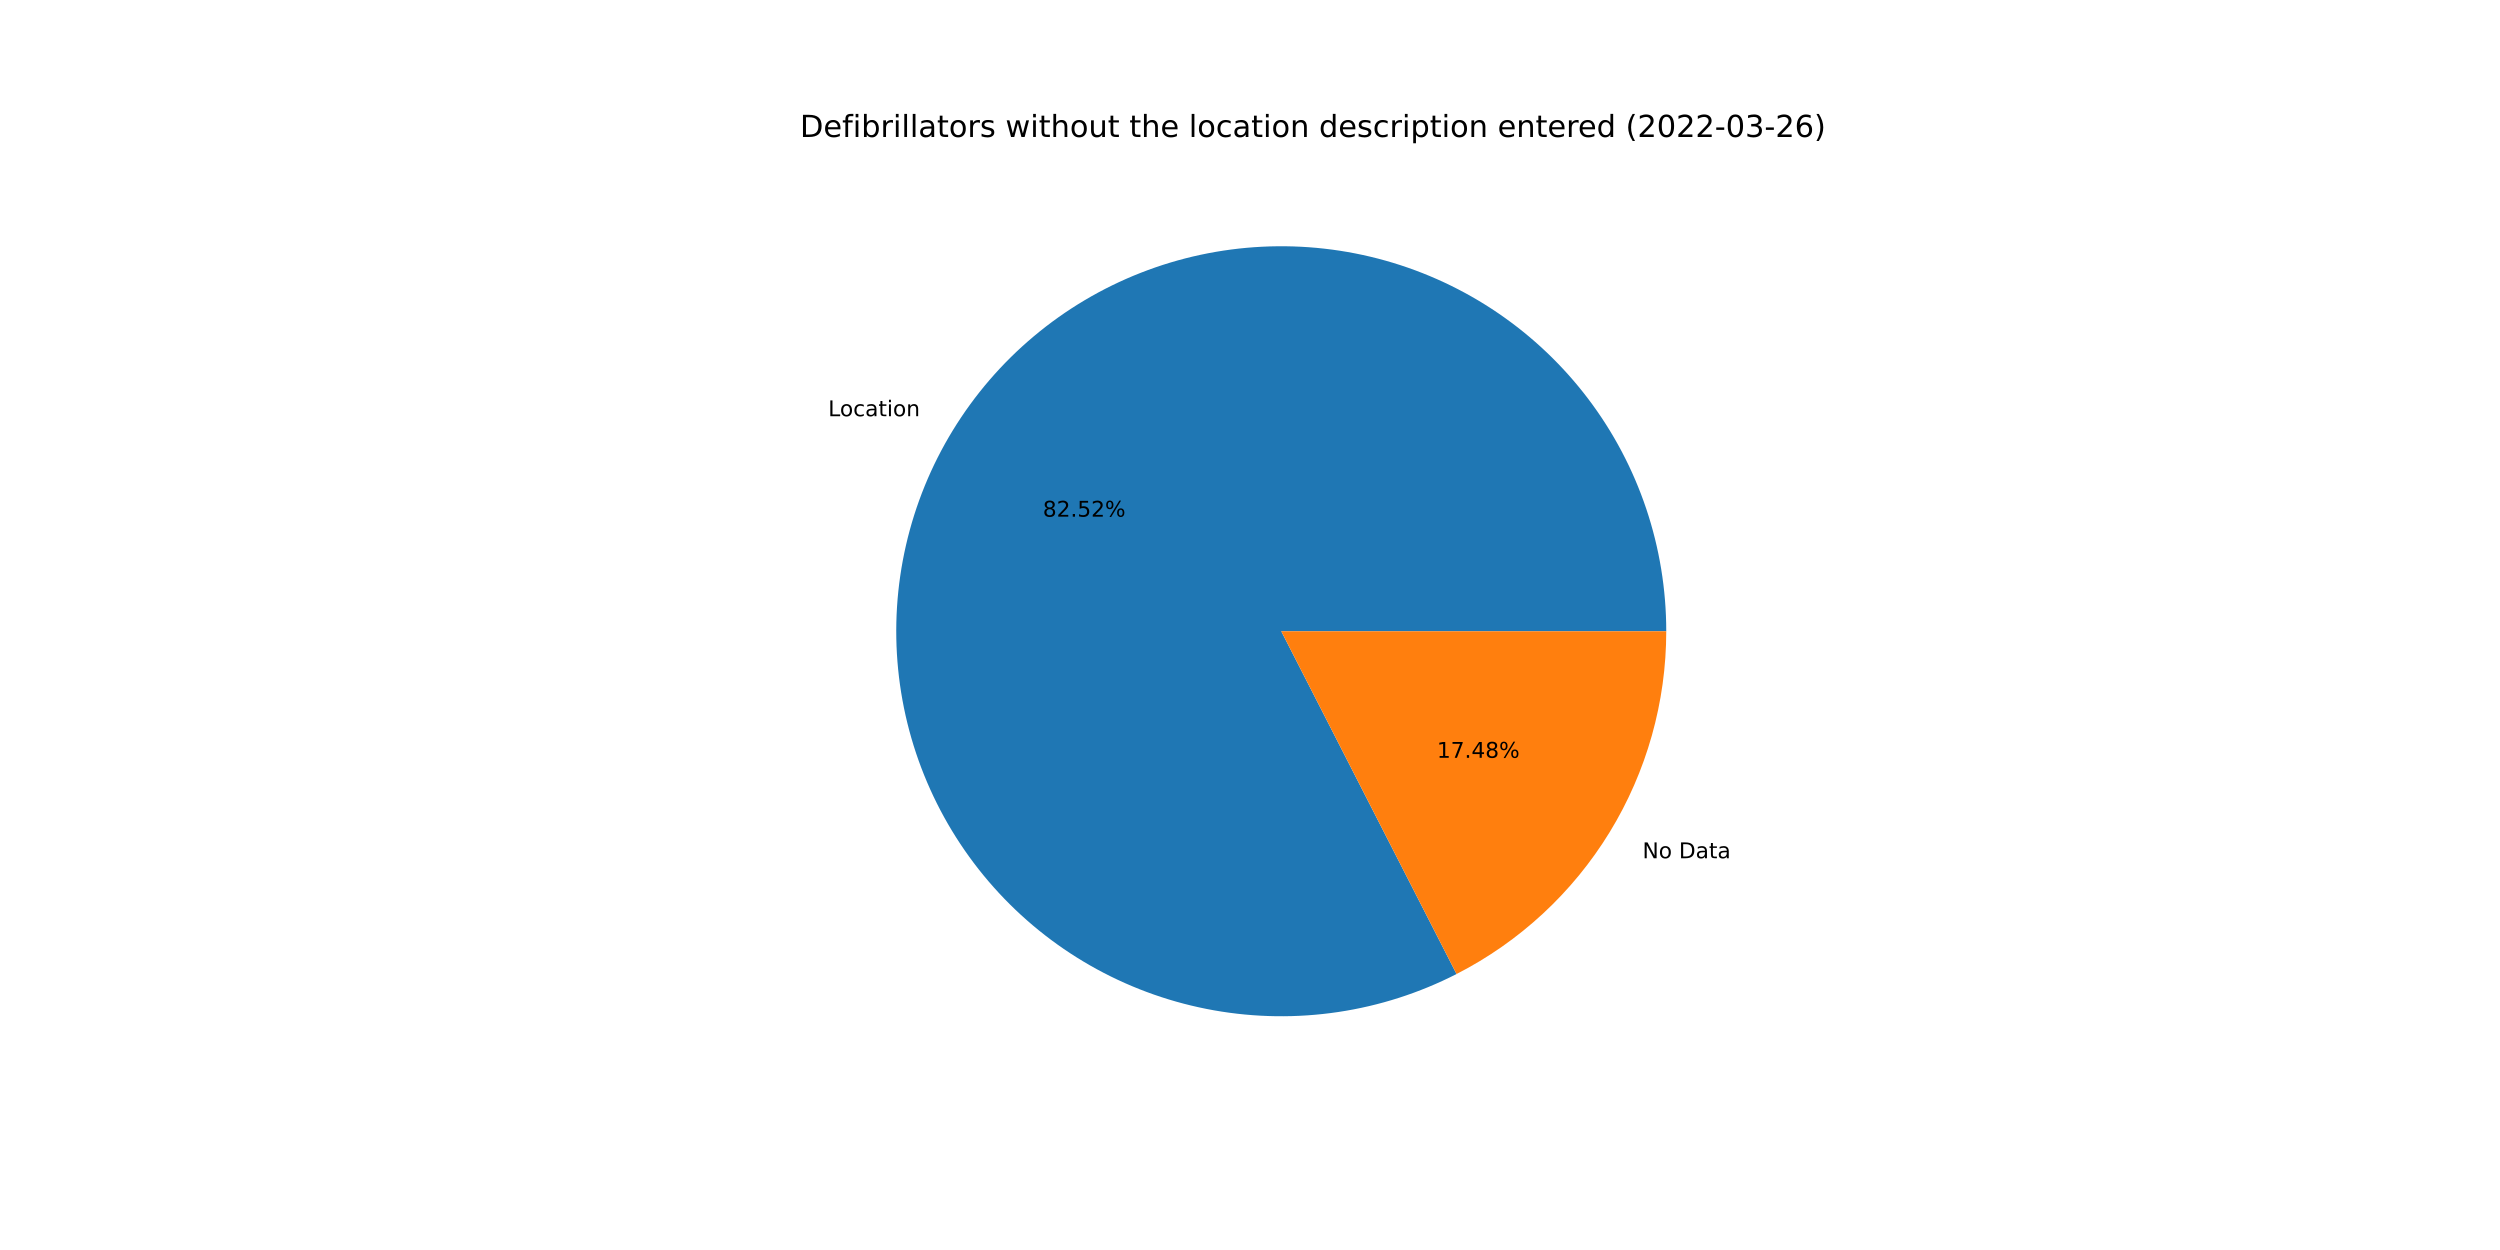
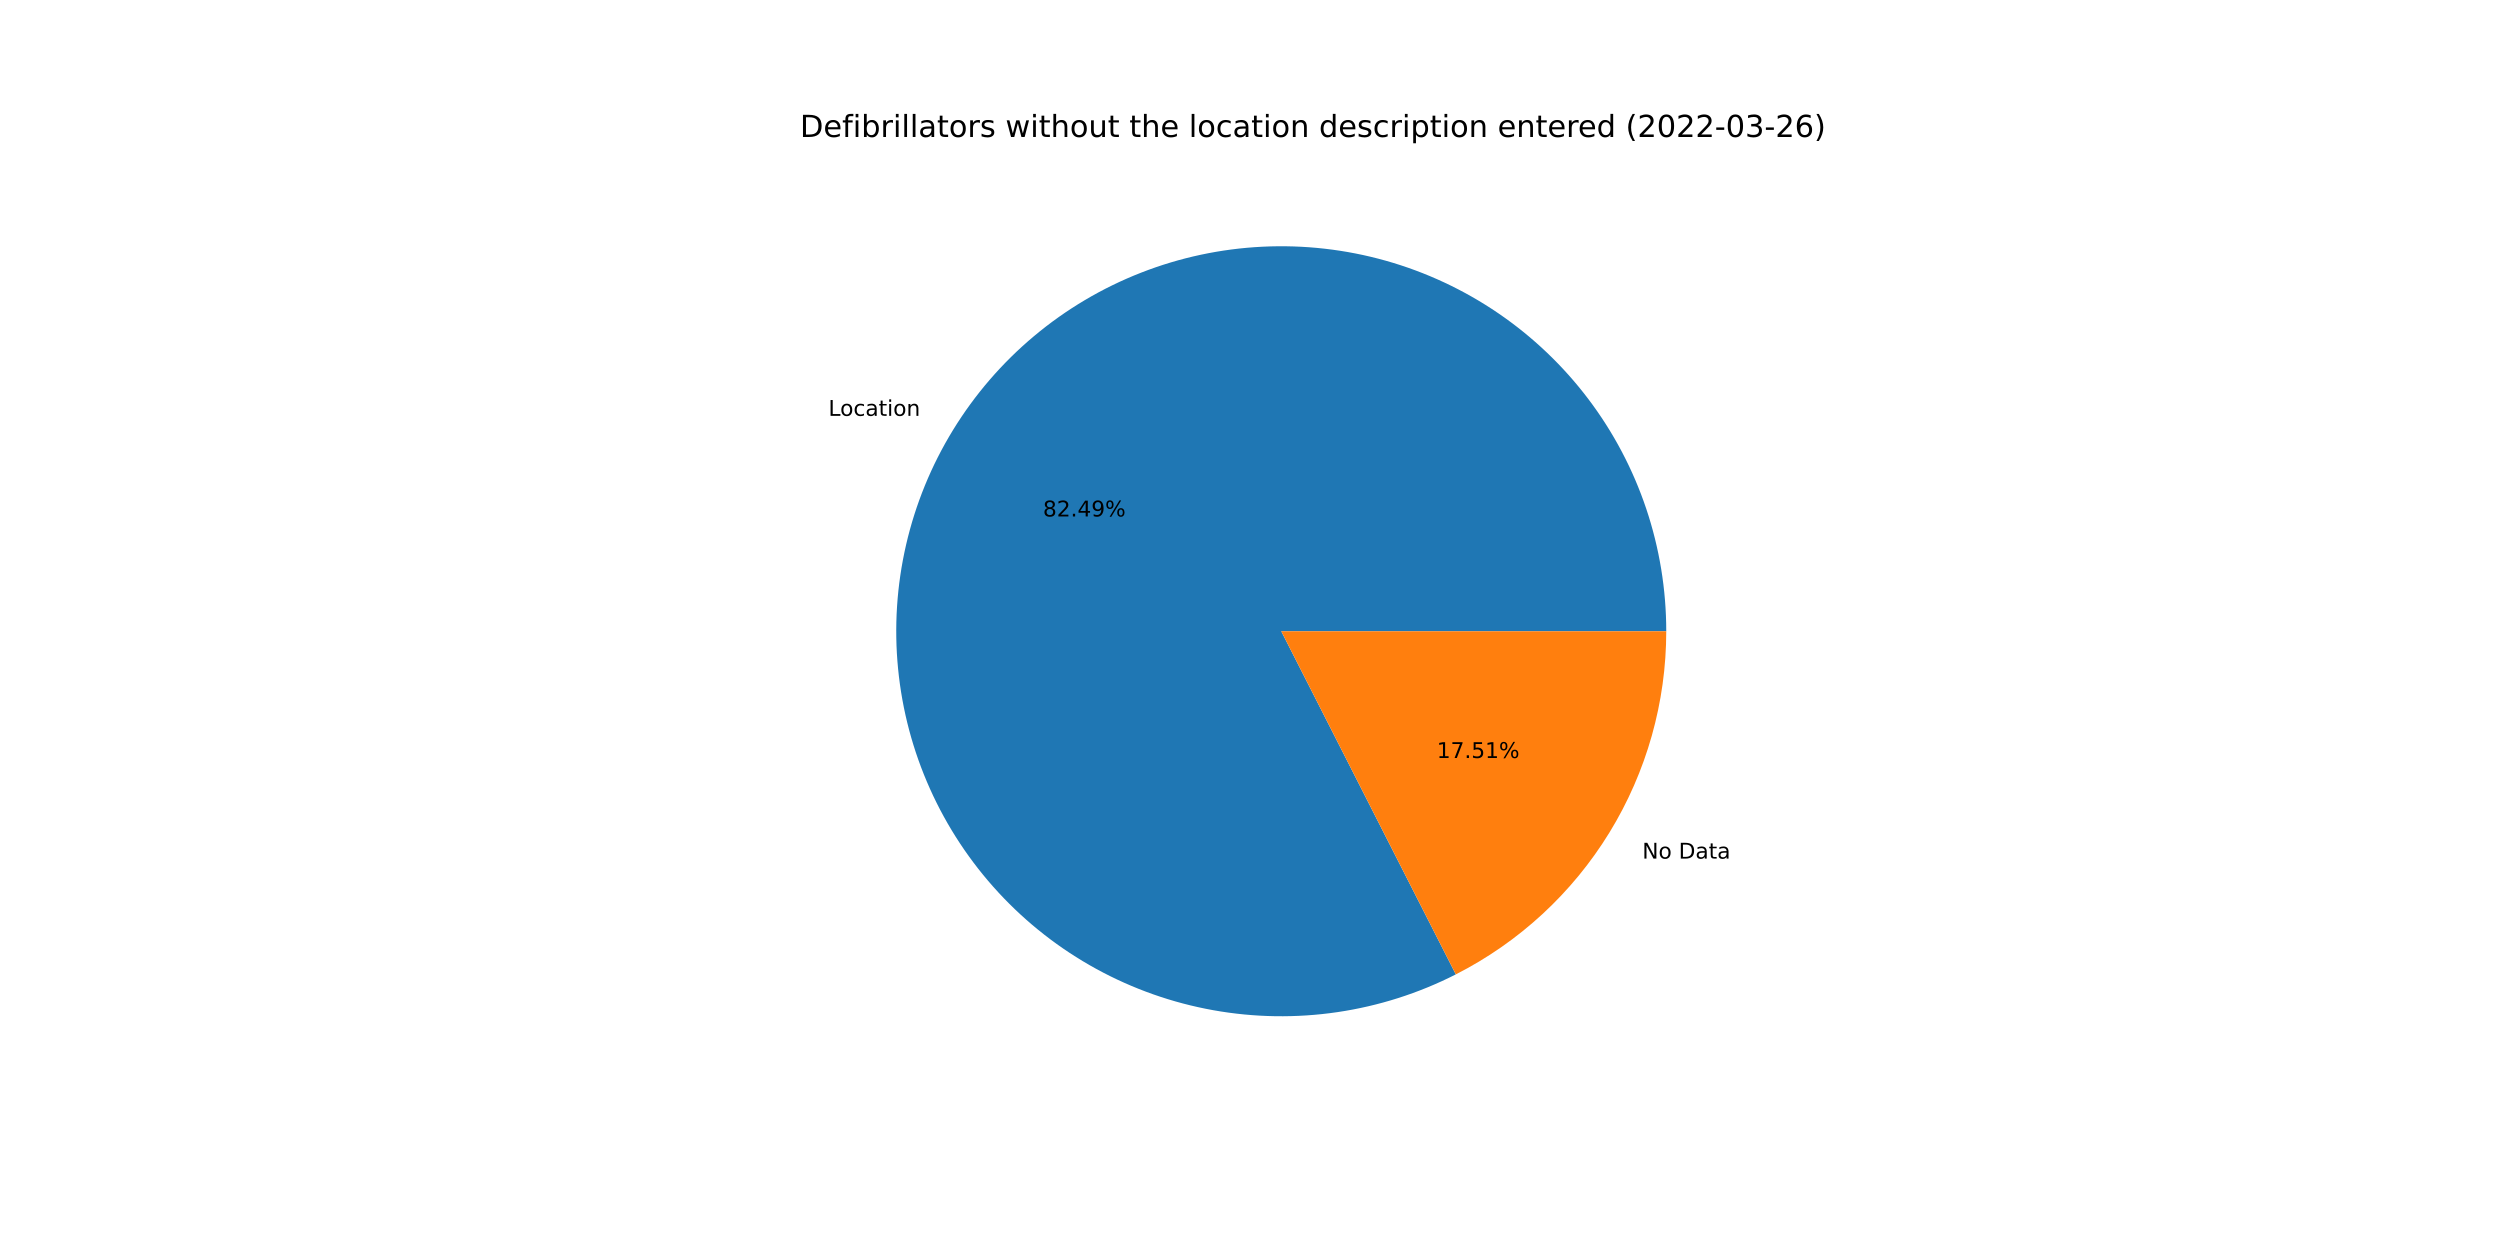
<svg xmlns="http://www.w3.org/2000/svg" xmlns:xlink="http://www.w3.org/1999/xlink" width="1152pt" height="576pt" viewBox="0 0 1152 576" version="1.1">
  <defs>
    <style type="text/css">*{stroke-linejoin: round; stroke-linecap: butt}</style>
  </defs>
  <g id="figure_1">
    <g id="patch_1">
      <path d="M 0 576  L 1152 576  L 1152 0  L 0 0  z " style="fill: #ffffff" />
    </g>
    <g id="axes_1">
      <g id="patch_2">
-         <path d="M 767.808 290.88  C 767.808 271.674 764.689 252.595 758.573 234.389  C 752.458 216.182 743.426 199.089 731.831 183.778  C 720.236 168.467 706.232 155.14 690.365 144.318  C 674.499 133.495 656.979 125.321 638.492 120.115  C 620.006 114.908 600.795 112.738 581.613 113.69  C 562.43 114.641 543.529 118.701 525.648 125.711  C 507.767 132.721 491.142 142.588 476.424 154.927  C 461.706 167.266 449.089 181.914 439.066 198.297  C 429.043 214.68 421.747 232.583 417.462 251.305  C 413.178 270.027 411.962 289.321 413.862 308.433  C 415.763 327.545 420.754 346.221 428.641 363.733  C 436.528 381.245 447.207 397.361 460.259 411.45  C 473.312 425.538 488.567 437.415 505.426 446.614  C 522.286 455.813 540.528 462.214 559.439 465.565  C 578.35 468.917 597.681 469.176 616.675 466.331  C 635.669 463.487 654.076 457.577 671.176 448.832  L 590.4 290.88  L 767.808 290.88  z " style="fill: #1f77b4" />
+         <path d="M 767.808 290.88  C 767.808 271.682 764.692 252.61 758.581 234.411  C 752.47 216.211 743.445 199.124 731.86 183.816  C 720.274 168.508 706.279 155.181 690.423 144.357  C 674.568 133.533 657.059 125.354 638.583 120.14  C 620.106 114.926 600.905 112.746 581.73 113.684  C 562.555 114.622 543.659 118.667 525.779 125.66  C 507.9 132.652 491.274 142.501 476.551 154.822  C 461.827 167.142 449.2 181.771 439.164 198.136  C 429.128 214.502 421.815 232.389 417.51 251.099  C 413.205 269.808 411.965 289.092 413.839 308.199  C 415.714 327.305 420.677 345.981 428.535 363.498  C 436.393 381.014 447.043 397.139 460.068 411.243  C 473.093 425.346 488.321 437.243 505.158 446.467  C 521.995 455.692 540.218 462.122 559.115 465.508  C 578.012 468.893 597.335 469.189 616.327 466.383  C 635.319 463.578 653.73 457.708 670.841 449.003  L 590.4 290.88  L 767.808 290.88  z " style="fill: #1f77b4" />
      </g>
      <g id="patch_3">
-         <path d="M 671.176 448.832  C 700.263 433.957 724.684 411.332 741.734 383.463  C 758.783 355.594 767.808 323.55 767.808 290.88  L 590.4 290.88  L 671.176 448.832  z " style="fill: #ff7f0e" />
+         <path d="M 670.841 449.003  C 700.017 434.16 724.523 411.529 741.636 383.624  C 758.748 355.718 767.808 323.614 767.808 290.88  L 590.4 290.88  L 670.841 449.003  z " style="fill: #ff7f0e" />
      </g>
      <g id="matplotlib.axis_1" />
      <g id="matplotlib.axis_2" />
      <g id="text_1">
-         <g transform="translate(381.6358 191.7979)scale(0.1 -0.1)">
+         <g transform="translate(381.7439 191.6215)scale(0.1 -0.1)">
          <defs>
            <path id="DejaVuSans-4c" d="M 628 4666  L 1259 4666  L 1259 531  L 3531 531  L 3531 0  L 628 0  L 628 4666  z " transform="scale(0.015625)" />
            <path id="DejaVuSans-6f" d="M 1959 3097  Q 1497 3097 1228 2736  Q 959 2375 959 1747  Q 959 1119 1226 758  Q 1494 397 1959 397  Q 2419 397 2687 759  Q 2956 1122 2956 1747  Q 2956 2369 2687 2733  Q 2419 3097 1959 3097  z M 1959 3584  Q 2709 3584 3137 3096  Q 3566 2609 3566 1747  Q 3566 888 3137 398  Q 2709 -91 1959 -91  Q 1206 -91 779 398  Q 353 888 353 1747  Q 353 2609 779 3096  Q 1206 3584 1959 3584  z " transform="scale(0.015625)" />
            <path id="DejaVuSans-63" d="M 3122 3366  L 3122 2828  Q 2878 2963 2633 3030  Q 2388 3097 2138 3097  Q 1578 3097 1268 2742  Q 959 2388 959 1747  Q 959 1106 1268 751  Q 1578 397 2138 397  Q 2388 397 2633 464  Q 2878 531 3122 666  L 3122 134  Q 2881 22 2623 -34  Q 2366 -91 2075 -91  Q 1284 -91 818 406  Q 353 903 353 1747  Q 353 2603 823 3093  Q 1294 3584 2113 3584  Q 2378 3584 2631 3529  Q 2884 3475 3122 3366  z " transform="scale(0.015625)" />
            <path id="DejaVuSans-61" d="M 2194 1759  Q 1497 1759 1228 1600  Q 959 1441 959 1056  Q 959 750 1161 570  Q 1363 391 1709 391  Q 2188 391 2477 730  Q 2766 1069 2766 1631  L 2766 1759  L 2194 1759  z M 3341 1997  L 3341 0  L 2766 0  L 2766 531  Q 2569 213 2275 61  Q 1981 -91 1556 -91  Q 1019 -91 701 211  Q 384 513 384 1019  Q 384 1609 779 1909  Q 1175 2209 1959 2209  L 2766 2209  L 2766 2266  Q 2766 2663 2505 2880  Q 2244 3097 1772 3097  Q 1472 3097 1187 3025  Q 903 2953 641 2809  L 641 3341  Q 956 3463 1253 3523  Q 1550 3584 1831 3584  Q 2591 3584 2966 3190  Q 3341 2797 3341 1997  z " transform="scale(0.015625)" />
            <path id="DejaVuSans-74" d="M 1172 4494  L 1172 3500  L 2356 3500  L 2356 3053  L 1172 3053  L 1172 1153  Q 1172 725 1289 603  Q 1406 481 1766 481  L 2356 481  L 2356 0  L 1766 0  Q 1100 0 847 248  Q 594 497 594 1153  L 594 3053  L 172 3053  L 172 3500  L 594 3500  L 594 4494  L 1172 4494  z " transform="scale(0.015625)" />
            <path id="DejaVuSans-69" d="M 603 3500  L 1178 3500  L 1178 0  L 603 0  L 603 3500  z M 603 4863  L 1178 4863  L 1178 4134  L 603 4134  L 603 4863  z " transform="scale(0.015625)" />
            <path id="DejaVuSans-6e" d="M 3513 2113  L 3513 0  L 2938 0  L 2938 2094  Q 2938 2591 2744 2837  Q 2550 3084 2163 3084  Q 1697 3084 1428 2787  Q 1159 2491 1159 1978  L 1159 0  L 581 0  L 581 3500  L 1159 3500  L 1159 2956  Q 1366 3272 1645 3428  Q 1925 3584 2291 3584  Q 2894 3584 3203 3211  Q 3513 2838 3513 2113  z " transform="scale(0.015625)" />
          </defs>
          <use xlink:href="#DejaVuSans-4c" />
          <use xlink:href="#DejaVuSans-6f" x="53.963" />
          <use xlink:href="#DejaVuSans-63" x="115.145" />
          <use xlink:href="#DejaVuSans-61" x="170.125" />
          <use xlink:href="#DejaVuSans-74" x="231.404" />
          <use xlink:href="#DejaVuSans-69" x="270.613" />
          <use xlink:href="#DejaVuSans-6f" x="298.396" />
          <use xlink:href="#DejaVuSans-6e" x="359.578" />
        </g>
      </g>
      <g id="text_2">
-         <g transform="translate(480.5348 238.0895)scale(0.1 -0.1)">
+         <g transform="translate(480.5937 237.9933)scale(0.1 -0.1)">
          <defs>
            <path id="DejaVuSans-38" d="M 2034 2216  Q 1584 2216 1326 1975  Q 1069 1734 1069 1313  Q 1069 891 1326 650  Q 1584 409 2034 409  Q 2484 409 2743 651  Q 3003 894 3003 1313  Q 3003 1734 2745 1975  Q 2488 2216 2034 2216  z M 1403 2484  Q 997 2584 770 2862  Q 544 3141 544 3541  Q 544 4100 942 4425  Q 1341 4750 2034 4750  Q 2731 4750 3128 4425  Q 3525 4100 3525 3541  Q 3525 3141 3298 2862  Q 3072 2584 2669 2484  Q 3125 2378 3379 2068  Q 3634 1759 3634 1313  Q 3634 634 3220 271  Q 2806 -91 2034 -91  Q 1263 -91 848 271  Q 434 634 434 1313  Q 434 1759 690 2068  Q 947 2378 1403 2484  z M 1172 3481  Q 1172 3119 1398 2916  Q 1625 2713 2034 2713  Q 2441 2713 2670 2916  Q 2900 3119 2900 3481  Q 2900 3844 2670 4047  Q 2441 4250 2034 4250  Q 1625 4250 1398 4047  Q 1172 3844 1172 3481  z " transform="scale(0.015625)" />
            <path id="DejaVuSans-32" d="M 1228 531  L 3431 531  L 3431 0  L 469 0  L 469 531  Q 828 903 1448 1529  Q 2069 2156 2228 2338  Q 2531 2678 2651 2914  Q 2772 3150 2772 3378  Q 2772 3750 2511 3984  Q 2250 4219 1831 4219  Q 1534 4219 1204 4116  Q 875 4013 500 3803  L 500 4441  Q 881 4594 1212 4672  Q 1544 4750 1819 4750  Q 2544 4750 2975 4387  Q 3406 4025 3406 3419  Q 3406 3131 3298 2873  Q 3191 2616 2906 2266  Q 2828 2175 2409 1742  Q 1991 1309 1228 531  z " transform="scale(0.015625)" />
            <path id="DejaVuSans-2e" d="M 684 794  L 1344 794  L 1344 0  L 684 0  L 684 794  z " transform="scale(0.015625)" />
-             <path id="DejaVuSans-35" d="M 691 4666  L 3169 4666  L 3169 4134  L 1269 4134  L 1269 2991  Q 1406 3038 1543 3061  Q 1681 3084 1819 3084  Q 2600 3084 3056 2656  Q 3513 2228 3513 1497  Q 3513 744 3044 326  Q 2575 -91 1722 -91  Q 1428 -91 1123 -41  Q 819 9 494 109  L 494 744  Q 775 591 1075 516  Q 1375 441 1709 441  Q 2250 441 2565 725  Q 2881 1009 2881 1497  Q 2881 1984 2565 2268  Q 2250 2553 1709 2553  Q 1456 2553 1204 2497  Q 953 2441 691 2322  L 691 4666  z " transform="scale(0.015625)" />
+             <path id="DejaVuSans-34" d="M 2419 4116  L 825 1625  L 2419 1625  L 2419 4116  z M 2253 4666  L 3047 4666  L 3047 1625  L 3713 1625  L 3713 1100  L 3047 1100  L 3047 0  L 2419 0  L 2419 1100  L 313 1100  L 313 1709  L 2253 4666  z " transform="scale(0.015625)" />
+             <path id="DejaVuSans-39" d="M 703 97  L 703 672  Q 941 559 1184 500  Q 1428 441 1663 441  Q 2288 441 2617 861  Q 2947 1281 2994 2138  Q 2813 1869 2534 1725  Q 2256 1581 1919 1581  Q 1219 1581 811 2004  Q 403 2428 403 3163  Q 403 3881 828 4315  Q 1253 4750 1959 4750  Q 2769 4750 3195 4129  Q 3622 3509 3622 2328  Q 3622 1225 3098 567  Q 2575 -91 1691 -91  Q 1453 -91 1209 -44  Q 966 3 703 97  z M 1959 2075  Q 2384 2075 2632 2365  Q 2881 2656 2881 3163  Q 2881 3666 2632 3958  Q 2384 4250 1959 4250  Q 1534 4250 1286 3958  Q 1038 3666 1038 3163  Q 1038 2656 1286 2365  Q 1534 2075 1959 2075  z " transform="scale(0.015625)" />
            <path id="DejaVuSans-25" d="M 4653 2053  Q 4381 2053 4226 1822  Q 4072 1591 4072 1178  Q 4072 772 4226 539  Q 4381 306 4653 306  Q 4919 306 5073 539  Q 5228 772 5228 1178  Q 5228 1588 5073 1820  Q 4919 2053 4653 2053  z M 4653 2450  Q 5147 2450 5437 2106  Q 5728 1763 5728 1178  Q 5728 594 5436 251  Q 5144 -91 4653 -91  Q 4153 -91 3862 251  Q 3572 594 3572 1178  Q 3572 1766 3864 2108  Q 4156 2450 4653 2450  z M 1428 4353  Q 1159 4353 1004 4120  Q 850 3888 850 3481  Q 850 3069 1003 2837  Q 1156 2606 1428 2606  Q 1700 2606 1854 2837  Q 2009 3069 2009 3481  Q 2009 3884 1853 4118  Q 1697 4353 1428 4353  z M 4250 4750  L 4750 4750  L 1831 -91  L 1331 -91  L 4250 4750  z M 1428 4750  Q 1922 4750 2215 4408  Q 2509 4066 2509 3481  Q 2509 2891 2217 2550  Q 1925 2209 1428 2209  Q 931 2209 642 2551  Q 353 2894 353 3481  Q 353 4063 643 4406  Q 934 4750 1428 4750  z " transform="scale(0.015625)" />
          </defs>
          <use xlink:href="#DejaVuSans-38" />
          <use xlink:href="#DejaVuSans-32" x="63.623" />
          <use xlink:href="#DejaVuSans-2e" x="127.246" />
-           <use xlink:href="#DejaVuSans-35" x="159.033" />
-           <use xlink:href="#DejaVuSans-32" x="222.656" />
+           <use xlink:href="#DejaVuSans-34" x="159.033" />
+           <use xlink:href="#DejaVuSans-39" x="222.656" />
          <use xlink:href="#DejaVuSans-25" x="286.279" />
        </g>
      </g>
      <g id="text_3">
-         <g transform="translate(756.8673 395.4809)scale(0.1 -0.1)">
+         <g transform="translate(756.7593 395.6572)scale(0.1 -0.1)">
          <defs>
            <path id="DejaVuSans-4e" d="M 628 4666  L 1478 4666  L 3547 763  L 3547 4666  L 4159 4666  L 4159 0  L 3309 0  L 1241 3903  L 1241 0  L 628 0  L 628 4666  z " transform="scale(0.015625)" />
            <path id="DejaVuSans-20" transform="scale(0.015625)" />
            <path id="DejaVuSans-44" d="M 1259 4147  L 1259 519  L 2022 519  Q 2988 519 3436 956  Q 3884 1394 3884 2338  Q 3884 3275 3436 3711  Q 2988 4147 2022 4147  L 1259 4147  z M 628 4666  L 1925 4666  Q 3281 4666 3915 4102  Q 4550 3538 4550 2338  Q 4550 1131 3912 565  Q 3275 0 1925 0  L 628 0  L 628 4666  z " transform="scale(0.015625)" />
          </defs>
          <use xlink:href="#DejaVuSans-4e" />
          <use xlink:href="#DejaVuSans-6f" x="74.805" />
          <use xlink:href="#DejaVuSans-20" x="135.986" />
          <use xlink:href="#DejaVuSans-44" x="167.773" />
          <use xlink:href="#DejaVuSans-61" x="244.775" />
          <use xlink:href="#DejaVuSans-74" x="306.055" />
          <use xlink:href="#DejaVuSans-61" x="345.264" />
        </g>
      </g>
      <g id="text_4">
-         <g transform="translate(662.1355 349.1893)scale(0.1 -0.1)">
+         <g transform="translate(662.0766 349.2855)scale(0.1 -0.1)">
          <defs>
            <path id="DejaVuSans-31" d="M 794 531  L 1825 531  L 1825 4091  L 703 3866  L 703 4441  L 1819 4666  L 2450 4666  L 2450 531  L 3481 531  L 3481 0  L 794 0  L 794 531  z " transform="scale(0.015625)" />
            <path id="DejaVuSans-37" d="M 525 4666  L 3525 4666  L 3525 4397  L 1831 0  L 1172 0  L 2766 4134  L 525 4134  L 525 4666  z " transform="scale(0.015625)" />
-             <path id="DejaVuSans-34" d="M 2419 4116  L 825 1625  L 2419 1625  L 2419 4116  z M 2253 4666  L 3047 4666  L 3047 1625  L 3713 1625  L 3713 1100  L 3047 1100  L 3047 0  L 2419 0  L 2419 1100  L 313 1100  L 313 1709  L 2253 4666  z " transform="scale(0.015625)" />
+             <path id="DejaVuSans-35" d="M 691 4666  L 3169 4666  L 3169 4134  L 1269 4134  L 1269 2991  Q 1406 3038 1543 3061  Q 1681 3084 1819 3084  Q 2600 3084 3056 2656  Q 3513 2228 3513 1497  Q 3513 744 3044 326  Q 2575 -91 1722 -91  Q 1428 -91 1123 -41  Q 819 9 494 109  L 494 744  Q 775 591 1075 516  Q 1375 441 1709 441  Q 2250 441 2565 725  Q 2881 1009 2881 1497  Q 2881 1984 2565 2268  Q 2250 2553 1709 2553  Q 1456 2553 1204 2497  Q 953 2441 691 2322  L 691 4666  z " transform="scale(0.015625)" />
          </defs>
          <use xlink:href="#DejaVuSans-31" />
          <use xlink:href="#DejaVuSans-37" x="63.623" />
          <use xlink:href="#DejaVuSans-2e" x="127.246" />
-           <use xlink:href="#DejaVuSans-34" x="159.033" />
-           <use xlink:href="#DejaVuSans-38" x="222.656" />
+           <use xlink:href="#DejaVuSans-35" x="159.033" />
+           <use xlink:href="#DejaVuSans-31" x="222.656" />
          <use xlink:href="#DejaVuSans-25" x="286.279" />
        </g>
      </g>
      <g id="text_5">
        <g transform="translate(368.64 63.12)scale(0.14 -0.14)">
          <defs>
            <path id="DejaVuSans-65" d="M 3597 1894  L 3597 1613  L 953 1613  Q 991 1019 1311 708  Q 1631 397 2203 397  Q 2534 397 2845 478  Q 3156 559 3463 722  L 3463 178  Q 3153 47 2828 -22  Q 2503 -91 2169 -91  Q 1331 -91 842 396  Q 353 884 353 1716  Q 353 2575 817 3079  Q 1281 3584 2069 3584  Q 2775 3584 3186 3129  Q 3597 2675 3597 1894  z M 3022 2063  Q 3016 2534 2758 2815  Q 2500 3097 2075 3097  Q 1594 3097 1305 2825  Q 1016 2553 972 2059  L 3022 2063  z " transform="scale(0.015625)" />
            <path id="DejaVuSans-66" d="M 2375 4863  L 2375 4384  L 1825 4384  Q 1516 4384 1395 4259  Q 1275 4134 1275 3809  L 1275 3500  L 2222 3500  L 2222 3053  L 1275 3053  L 1275 0  L 697 0  L 697 3053  L 147 3053  L 147 3500  L 697 3500  L 697 3744  Q 697 4328 969 4595  Q 1241 4863 1831 4863  L 2375 4863  z " transform="scale(0.015625)" />
            <path id="DejaVuSans-62" d="M 3116 1747  Q 3116 2381 2855 2742  Q 2594 3103 2138 3103  Q 1681 3103 1420 2742  Q 1159 2381 1159 1747  Q 1159 1113 1420 752  Q 1681 391 2138 391  Q 2594 391 2855 752  Q 3116 1113 3116 1747  z M 1159 2969  Q 1341 3281 1617 3432  Q 1894 3584 2278 3584  Q 2916 3584 3314 3078  Q 3713 2572 3713 1747  Q 3713 922 3314 415  Q 2916 -91 2278 -91  Q 1894 -91 1617 61  Q 1341 213 1159 525  L 1159 0  L 581 0  L 581 4863  L 1159 4863  L 1159 2969  z " transform="scale(0.015625)" />
            <path id="DejaVuSans-72" d="M 2631 2963  Q 2534 3019 2420 3045  Q 2306 3072 2169 3072  Q 1681 3072 1420 2755  Q 1159 2438 1159 1844  L 1159 0  L 581 0  L 581 3500  L 1159 3500  L 1159 2956  Q 1341 3275 1631 3429  Q 1922 3584 2338 3584  Q 2397 3584 2469 3576  Q 2541 3569 2628 3553  L 2631 2963  z " transform="scale(0.015625)" />
            <path id="DejaVuSans-6c" d="M 603 4863  L 1178 4863  L 1178 0  L 603 0  L 603 4863  z " transform="scale(0.015625)" />
            <path id="DejaVuSans-73" d="M 2834 3397  L 2834 2853  Q 2591 2978 2328 3040  Q 2066 3103 1784 3103  Q 1356 3103 1142 2972  Q 928 2841 928 2578  Q 928 2378 1081 2264  Q 1234 2150 1697 2047  L 1894 2003  Q 2506 1872 2764 1633  Q 3022 1394 3022 966  Q 3022 478 2636 193  Q 2250 -91 1575 -91  Q 1294 -91 989 -36  Q 684 19 347 128  L 347 722  Q 666 556 975 473  Q 1284 391 1588 391  Q 1994 391 2212 530  Q 2431 669 2431 922  Q 2431 1156 2273 1281  Q 2116 1406 1581 1522  L 1381 1569  Q 847 1681 609 1914  Q 372 2147 372 2553  Q 372 3047 722 3315  Q 1072 3584 1716 3584  Q 2034 3584 2315 3537  Q 2597 3491 2834 3397  z " transform="scale(0.015625)" />
            <path id="DejaVuSans-77" d="M 269 3500  L 844 3500  L 1563 769  L 2278 3500  L 2956 3500  L 3675 769  L 4391 3500  L 4966 3500  L 4050 0  L 3372 0  L 2619 2869  L 1863 0  L 1184 0  L 269 3500  z " transform="scale(0.015625)" />
            <path id="DejaVuSans-68" d="M 3513 2113  L 3513 0  L 2938 0  L 2938 2094  Q 2938 2591 2744 2837  Q 2550 3084 2163 3084  Q 1697 3084 1428 2787  Q 1159 2491 1159 1978  L 1159 0  L 581 0  L 581 4863  L 1159 4863  L 1159 2956  Q 1366 3272 1645 3428  Q 1925 3584 2291 3584  Q 2894 3584 3203 3211  Q 3513 2838 3513 2113  z " transform="scale(0.015625)" />
            <path id="DejaVuSans-75" d="M 544 1381  L 544 3500  L 1119 3500  L 1119 1403  Q 1119 906 1312 657  Q 1506 409 1894 409  Q 2359 409 2629 706  Q 2900 1003 2900 1516  L 2900 3500  L 3475 3500  L 3475 0  L 2900 0  L 2900 538  Q 2691 219 2414 64  Q 2138 -91 1772 -91  Q 1169 -91 856 284  Q 544 659 544 1381  z M 1991 3584  L 1991 3584  z " transform="scale(0.015625)" />
            <path id="DejaVuSans-64" d="M 2906 2969  L 2906 4863  L 3481 4863  L 3481 0  L 2906 0  L 2906 525  Q 2725 213 2448 61  Q 2172 -91 1784 -91  Q 1150 -91 751 415  Q 353 922 353 1747  Q 353 2572 751 3078  Q 1150 3584 1784 3584  Q 2172 3584 2448 3432  Q 2725 3281 2906 2969  z M 947 1747  Q 947 1113 1208 752  Q 1469 391 1925 391  Q 2381 391 2643 752  Q 2906 1113 2906 1747  Q 2906 2381 2643 2742  Q 2381 3103 1925 3103  Q 1469 3103 1208 2742  Q 947 2381 947 1747  z " transform="scale(0.015625)" />
            <path id="DejaVuSans-70" d="M 1159 525  L 1159 -1331  L 581 -1331  L 581 3500  L 1159 3500  L 1159 2969  Q 1341 3281 1617 3432  Q 1894 3584 2278 3584  Q 2916 3584 3314 3078  Q 3713 2572 3713 1747  Q 3713 922 3314 415  Q 2916 -91 2278 -91  Q 1894 -91 1617 61  Q 1341 213 1159 525  z M 3116 1747  Q 3116 2381 2855 2742  Q 2594 3103 2138 3103  Q 1681 3103 1420 2742  Q 1159 2381 1159 1747  Q 1159 1113 1420 752  Q 1681 391 2138 391  Q 2594 391 2855 752  Q 3116 1113 3116 1747  z " transform="scale(0.015625)" />
            <path id="DejaVuSans-28" d="M 1984 4856  Q 1566 4138 1362 3434  Q 1159 2731 1159 2009  Q 1159 1288 1364 580  Q 1569 -128 1984 -844  L 1484 -844  Q 1016 -109 783 600  Q 550 1309 550 2009  Q 550 2706 781 3412  Q 1013 4119 1484 4856  L 1984 4856  z " transform="scale(0.015625)" />
            <path id="DejaVuSans-30" d="M 2034 4250  Q 1547 4250 1301 3770  Q 1056 3291 1056 2328  Q 1056 1369 1301 889  Q 1547 409 2034 409  Q 2525 409 2770 889  Q 3016 1369 3016 2328  Q 3016 3291 2770 3770  Q 2525 4250 2034 4250  z M 2034 4750  Q 2819 4750 3233 4129  Q 3647 3509 3647 2328  Q 3647 1150 3233 529  Q 2819 -91 2034 -91  Q 1250 -91 836 529  Q 422 1150 422 2328  Q 422 3509 836 4129  Q 1250 4750 2034 4750  z " transform="scale(0.015625)" />
            <path id="DejaVuSans-2d" d="M 313 2009  L 1997 2009  L 1997 1497  L 313 1497  L 313 2009  z " transform="scale(0.015625)" />
            <path id="DejaVuSans-33" d="M 2597 2516  Q 3050 2419 3304 2112  Q 3559 1806 3559 1356  Q 3559 666 3084 287  Q 2609 -91 1734 -91  Q 1441 -91 1130 -33  Q 819 25 488 141  L 488 750  Q 750 597 1062 519  Q 1375 441 1716 441  Q 2309 441 2620 675  Q 2931 909 2931 1356  Q 2931 1769 2642 2001  Q 2353 2234 1838 2234  L 1294 2234  L 1294 2753  L 1863 2753  Q 2328 2753 2575 2939  Q 2822 3125 2822 3475  Q 2822 3834 2567 4026  Q 2313 4219 1838 4219  Q 1578 4219 1281 4162  Q 984 4106 628 3988  L 628 4550  Q 988 4650 1302 4700  Q 1616 4750 1894 4750  Q 2613 4750 3031 4423  Q 3450 4097 3450 3541  Q 3450 3153 3228 2886  Q 3006 2619 2597 2516  z " transform="scale(0.015625)" />
            <path id="DejaVuSans-36" d="M 2113 2584  Q 1688 2584 1439 2293  Q 1191 2003 1191 1497  Q 1191 994 1439 701  Q 1688 409 2113 409  Q 2538 409 2786 701  Q 3034 994 3034 1497  Q 3034 2003 2786 2293  Q 2538 2584 2113 2584  z M 3366 4563  L 3366 3988  Q 3128 4100 2886 4159  Q 2644 4219 2406 4219  Q 1781 4219 1451 3797  Q 1122 3375 1075 2522  Q 1259 2794 1537 2939  Q 1816 3084 2150 3084  Q 2853 3084 3261 2657  Q 3669 2231 3669 1497  Q 3669 778 3244 343  Q 2819 -91 2113 -91  Q 1303 -91 875 529  Q 447 1150 447 2328  Q 447 3434 972 4092  Q 1497 4750 2381 4750  Q 2619 4750 2861 4703  Q 3103 4656 3366 4563  z " transform="scale(0.015625)" />
            <path id="DejaVuSans-29" d="M 513 4856  L 1013 4856  Q 1481 4119 1714 3412  Q 1947 2706 1947 2009  Q 1947 1309 1714 600  Q 1481 -109 1013 -844  L 513 -844  Q 928 -128 1133 580  Q 1338 1288 1338 2009  Q 1338 2731 1133 3434  Q 928 4138 513 4856  z " transform="scale(0.015625)" />
          </defs>
          <use xlink:href="#DejaVuSans-44" />
          <use xlink:href="#DejaVuSans-65" x="77.002" />
          <use xlink:href="#DejaVuSans-66" x="138.525" />
          <use xlink:href="#DejaVuSans-69" x="173.73" />
          <use xlink:href="#DejaVuSans-62" x="201.514" />
          <use xlink:href="#DejaVuSans-72" x="264.99" />
          <use xlink:href="#DejaVuSans-69" x="306.104" />
          <use xlink:href="#DejaVuSans-6c" x="333.887" />
          <use xlink:href="#DejaVuSans-6c" x="361.67" />
          <use xlink:href="#DejaVuSans-61" x="389.453" />
          <use xlink:href="#DejaVuSans-74" x="450.732" />
          <use xlink:href="#DejaVuSans-6f" x="489.941" />
          <use xlink:href="#DejaVuSans-72" x="551.123" />
          <use xlink:href="#DejaVuSans-73" x="592.236" />
          <use xlink:href="#DejaVuSans-20" x="644.336" />
          <use xlink:href="#DejaVuSans-77" x="676.123" />
          <use xlink:href="#DejaVuSans-69" x="757.91" />
          <use xlink:href="#DejaVuSans-74" x="785.693" />
          <use xlink:href="#DejaVuSans-68" x="824.902" />
          <use xlink:href="#DejaVuSans-6f" x="888.281" />
          <use xlink:href="#DejaVuSans-75" x="949.463" />
          <use xlink:href="#DejaVuSans-74" x="1012.842" />
          <use xlink:href="#DejaVuSans-20" x="1052.051" />
          <use xlink:href="#DejaVuSans-74" x="1083.838" />
          <use xlink:href="#DejaVuSans-68" x="1123.047" />
          <use xlink:href="#DejaVuSans-65" x="1186.426" />
          <use xlink:href="#DejaVuSans-20" x="1247.949" />
          <use xlink:href="#DejaVuSans-6c" x="1279.736" />
          <use xlink:href="#DejaVuSans-6f" x="1307.52" />
          <use xlink:href="#DejaVuSans-63" x="1368.701" />
          <use xlink:href="#DejaVuSans-61" x="1423.682" />
          <use xlink:href="#DejaVuSans-74" x="1484.961" />
          <use xlink:href="#DejaVuSans-69" x="1524.17" />
          <use xlink:href="#DejaVuSans-6f" x="1551.953" />
          <use xlink:href="#DejaVuSans-6e" x="1613.135" />
          <use xlink:href="#DejaVuSans-20" x="1676.514" />
          <use xlink:href="#DejaVuSans-64" x="1708.301" />
          <use xlink:href="#DejaVuSans-65" x="1771.777" />
          <use xlink:href="#DejaVuSans-73" x="1833.301" />
          <use xlink:href="#DejaVuSans-63" x="1885.4" />
          <use xlink:href="#DejaVuSans-72" x="1940.381" />
          <use xlink:href="#DejaVuSans-69" x="1981.494" />
          <use xlink:href="#DejaVuSans-70" x="2009.277" />
          <use xlink:href="#DejaVuSans-74" x="2072.754" />
          <use xlink:href="#DejaVuSans-69" x="2111.963" />
          <use xlink:href="#DejaVuSans-6f" x="2139.746" />
          <use xlink:href="#DejaVuSans-6e" x="2200.928" />
          <use xlink:href="#DejaVuSans-20" x="2264.307" />
          <use xlink:href="#DejaVuSans-65" x="2296.094" />
          <use xlink:href="#DejaVuSans-6e" x="2357.617" />
          <use xlink:href="#DejaVuSans-74" x="2420.996" />
          <use xlink:href="#DejaVuSans-65" x="2460.205" />
          <use xlink:href="#DejaVuSans-72" x="2521.729" />
          <use xlink:href="#DejaVuSans-65" x="2560.592" />
          <use xlink:href="#DejaVuSans-64" x="2622.115" />
          <use xlink:href="#DejaVuSans-20" x="2685.592" />
          <use xlink:href="#DejaVuSans-28" x="2717.379" />
          <use xlink:href="#DejaVuSans-32" x="2756.393" />
          <use xlink:href="#DejaVuSans-30" x="2820.016" />
          <use xlink:href="#DejaVuSans-32" x="2883.639" />
          <use xlink:href="#DejaVuSans-32" x="2947.262" />
          <use xlink:href="#DejaVuSans-2d" x="3010.885" />
          <use xlink:href="#DejaVuSans-30" x="3046.969" />
          <use xlink:href="#DejaVuSans-33" x="3110.592" />
          <use xlink:href="#DejaVuSans-2d" x="3174.215" />
          <use xlink:href="#DejaVuSans-32" x="3210.299" />
          <use xlink:href="#DejaVuSans-36" x="3273.922" />
          <use xlink:href="#DejaVuSans-29" x="3337.545" />
        </g>
      </g>
    </g>
  </g>
</svg>
